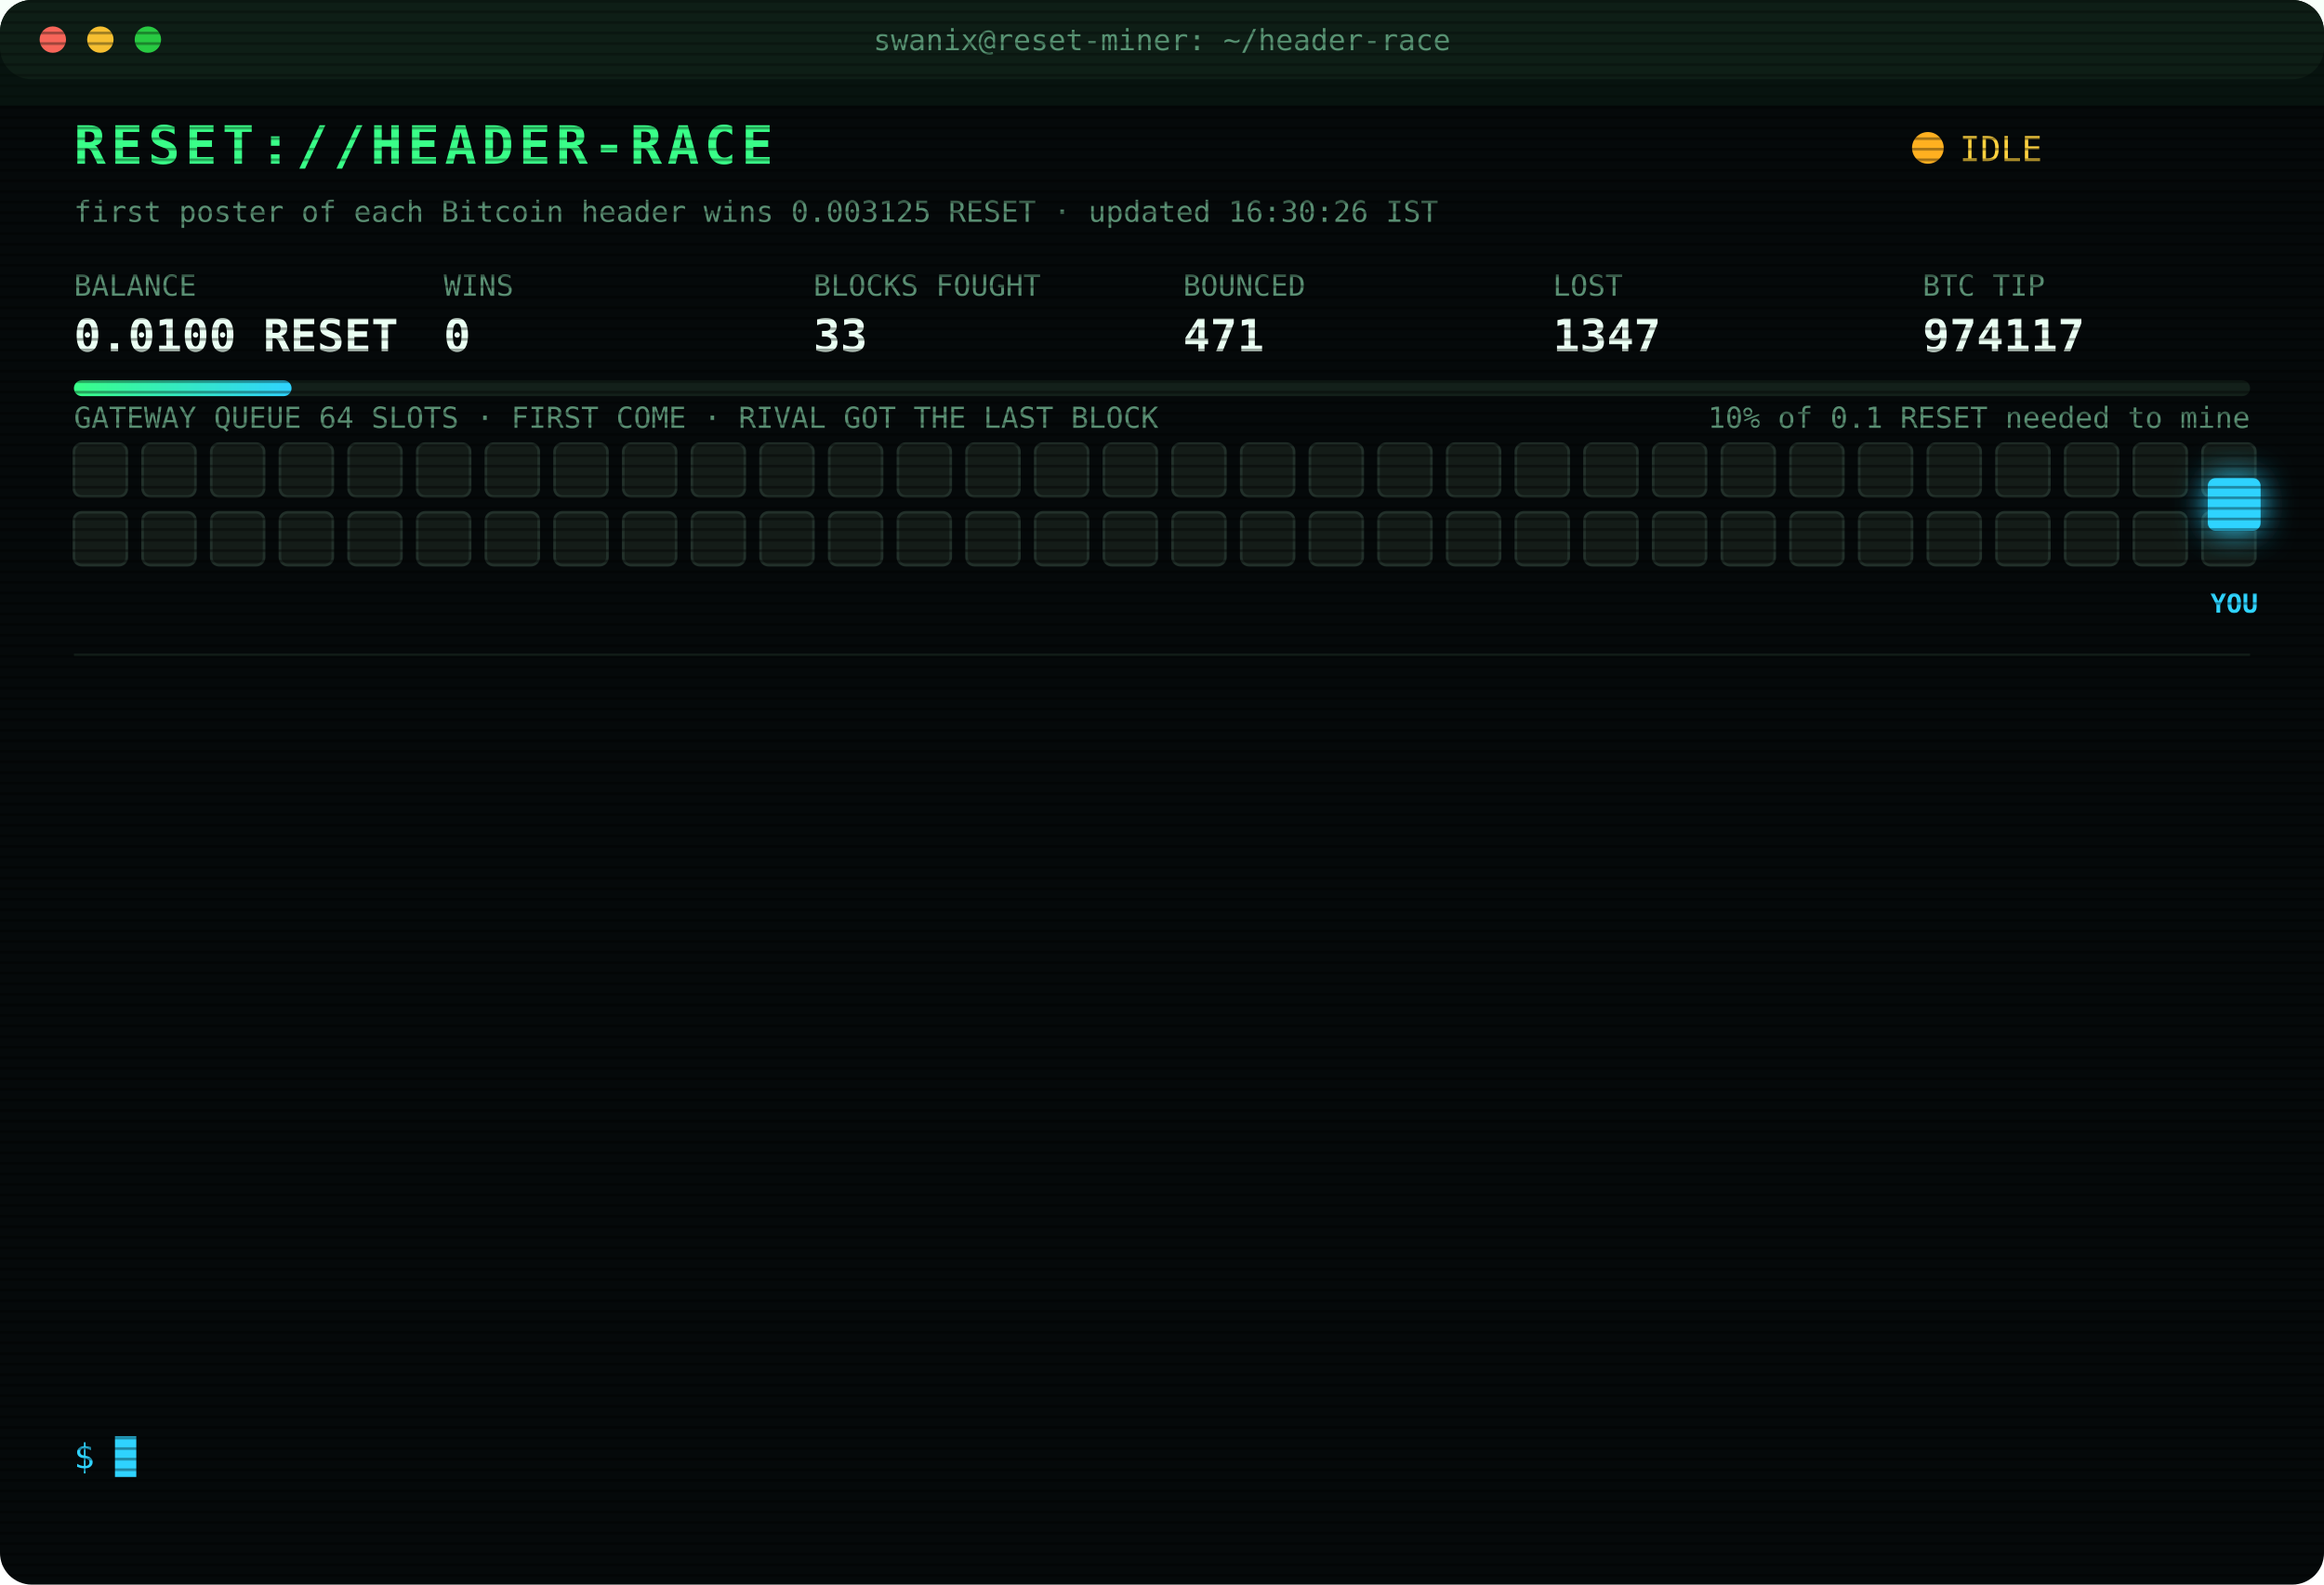
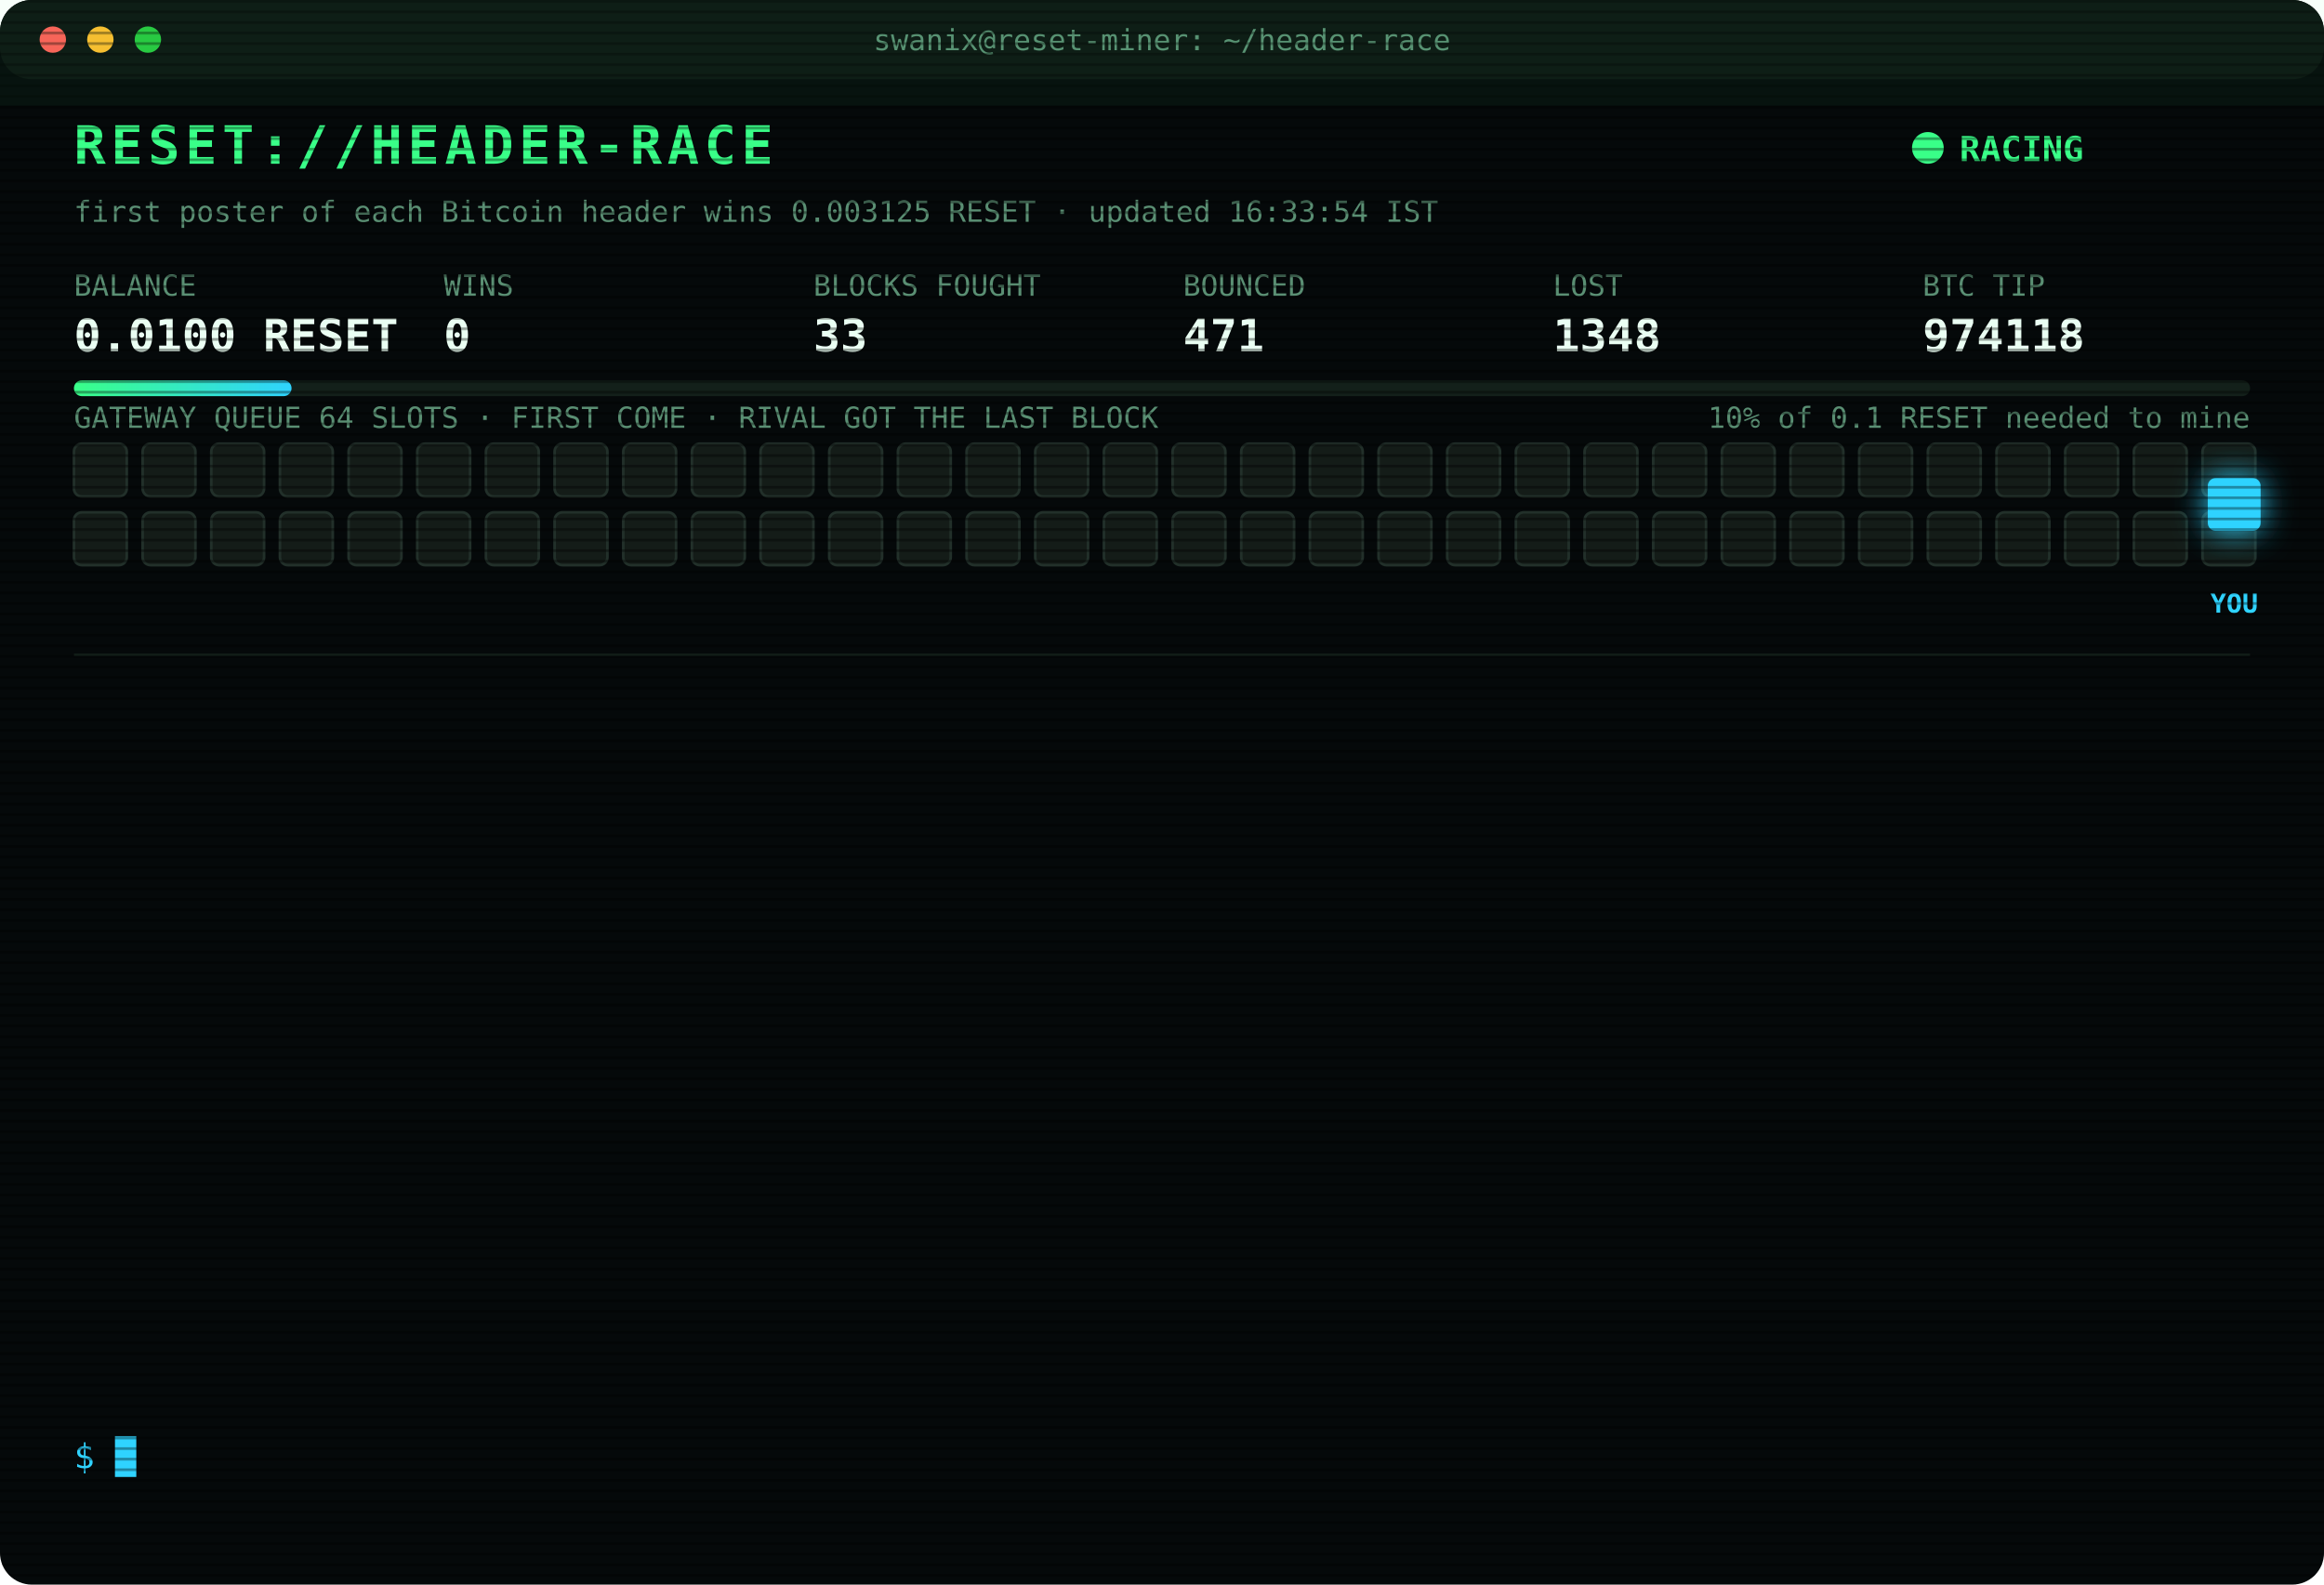
<svg xmlns="http://www.w3.org/2000/svg" width="880" height="600" viewBox="0 0 880 600" font-family="ui-monospace,SFMono-Regular,Menlo,Consolas,monospace">
  <style>
text{font-size:13px;fill:#7CFFB2}
.title{font-size:20px;font-weight:700;fill:#39FF88;letter-spacing:2px;animation:glitch 3s infinite steps(1)}
.sub{fill:#2fd3ff}.k{fill:#5a8f73;font-size:11px}.v{font-size:17px;font-weight:700;fill:#eafff3}
.ts{fill:#3f6b56}.boot{fill:#2fd3ff}.dim{fill:#5a8f73}.bad{fill:#ff4d6d}.warn{fill:#ffd23f}.mag{fill:#ff5cf0}.win{fill:#39FF88;font-weight:700}
.tag{font-size:10px;fill:#2fd3ff;font-weight:700}
.rival{fill:#26332c;stroke:#3c5a49;animation:jam 1.2s infinite alternate}
.idle{fill:#141c18;stroke:#22302a;animation:breathe 4s infinite}
.me{fill:#2fd3ff;filter:drop-shadow(0 0 6px #2fd3ff)}
.hover{animation:nudge 1.1s infinite ease-in-out}.bounce{animation:kick 1.4s infinite}
.ln{opacity:0;animation:in .4s forwards}
.cur{animation:blink 1s infinite steps(1)}
.scan{animation:scan 6s infinite linear}
.led{animation:blink 1.4s infinite}
@keyframes in{from{opacity:0;transform:translateX(-6px)}to{opacity:1;transform:none}}
@keyframes blink{50%{opacity:0}}
@keyframes jam{to{fill:#33463b}}
@keyframes breathe{50%{opacity:.4}}
@keyframes nudge{50%{transform:translateX(-10px)}}
@keyframes kick{0%,100%{transform:none}30%{transform:translateX(-14px)}55%{transform:translateX(10px) translateY(-6px)}}
@keyframes glitch{0%,92%{transform:none}93%{transform:translateX(2px);fill:#ff4d6d}95%{transform:translateX(-2px);fill:#2fd3ff}97%{transform:none}}
@keyframes scan{from{transform:translateY(-40px)}to{transform:translateY(600px)}}
</style>
  <defs>
    <pattern id="sl" width="4" height="4" patternUnits="userSpaceOnUse">
      <rect width="4" height="1" fill="#000" opacity=".35" />
    </pattern>
    <linearGradient id="bar">
      <stop offset="0" stop-color="#39FF88" />
      <stop offset="1" stop-color="#2fd3ff" />
    </linearGradient>
  </defs>
  <rect width="880" height="600" rx="12" fill="#05090a" />
  <rect width="880" height="30" rx="12" fill="#0d1512" />
  <circle cx="20" cy="15" r="5" fill="#ff5f57" />
  <circle cx="38" cy="15" r="5" fill="#febc2e" />
  <circle cx="56" cy="15" r="5" fill="#28c840" />
  <text x="440" y="19" text-anchor="middle" class="k">swanix@reset-miner: ~/header-race</text>
  <text x="28" y="62" class="title">RESET://HEADER-RACE</text>
-   <circle class="led" cx="730" cy="56" r="6" fill="#ffb020" />
-   <text x="742" y="61" class="warn">IDLE</text>
-   <text x="28" y="84" class="k">first poster of each Bitcoin header wins 0.003125 RESET · updated 16:30:26 IST</text>
+   <circle class="led" cx="730" cy="56" r="6" fill="#39FF88" />
+   <text x="742" y="61" class="win">RACING</text>
+   <text x="28" y="84" class="k">first poster of each Bitcoin header wins 0.003125 RESET · updated 16:33:54 IST</text>
  <text x="28" y="112" class="k">BALANCE</text>
  <text x="28" y="133" class="v">0.0100 RESET</text>
  <text x="168" y="112" class="k">WINS</text>
  <text x="168" y="133" class="v">0</text>
  <text x="308" y="112" class="k">BLOCKS FOUGHT</text>
  <text x="308" y="133" class="v">33</text>
  <text x="448" y="112" class="k">BOUNCED</text>
  <text x="448" y="133" class="v">471</text>
  <text x="588" y="112" class="k">LOST</text>
-   <text x="588" y="133" class="v">1347</text>
+   <text x="588" y="133" class="v">1348</text>
  <text x="728" y="112" class="k">BTC TIP</text>
-   <text x="728" y="133" class="v">974117</text>
+   <text x="728" y="133" class="v">974118</text>
  <rect x="28" y="144" width="824" height="6" rx="3" fill="#13201a" />
  <rect x="28" y="144" width="82.4" height="6" rx="3" fill="url(#bar)" />
  <text x="852" y="162" text-anchor="end" class="k">10% of 0.1 RESET needed to mine</text>
  <text x="28" y="162" class="k">GATEWAY QUEUE 64 SLOTS · FIRST COME · RIVAL GOT THE LAST BLOCK</text>
  <rect class="idle" x="28" y="168" width="20" height="20" rx="3" style="animation-delay:0.00s" />
  <rect class="idle" x="54" y="168" width="20" height="20" rx="3" style="animation-delay:0.05s" />
  <rect class="idle" x="80" y="168" width="20" height="20" rx="3" style="animation-delay:0.10s" />
  <rect class="idle" x="106" y="168" width="20" height="20" rx="3" style="animation-delay:0.15s" />
  <rect class="idle" x="132" y="168" width="20" height="20" rx="3" style="animation-delay:0.20s" />
  <rect class="idle" x="158" y="168" width="20" height="20" rx="3" style="animation-delay:0.25s" />
  <rect class="idle" x="184" y="168" width="20" height="20" rx="3" style="animation-delay:0.30s" />
  <rect class="idle" x="210" y="168" width="20" height="20" rx="3" style="animation-delay:0.35s" />
  <rect class="idle" x="236" y="168" width="20" height="20" rx="3" style="animation-delay:0.40s" />
  <rect class="idle" x="262" y="168" width="20" height="20" rx="3" style="animation-delay:0.45s" />
  <rect class="idle" x="288" y="168" width="20" height="20" rx="3" style="animation-delay:0.50s" />
  <rect class="idle" x="314" y="168" width="20" height="20" rx="3" style="animation-delay:0.55s" />
  <rect class="idle" x="340" y="168" width="20" height="20" rx="3" style="animation-delay:0.60s" />
  <rect class="idle" x="366" y="168" width="20" height="20" rx="3" style="animation-delay:0.65s" />
  <rect class="idle" x="392" y="168" width="20" height="20" rx="3" style="animation-delay:0.70s" />
  <rect class="idle" x="418" y="168" width="20" height="20" rx="3" style="animation-delay:0.75s" />
  <rect class="idle" x="444" y="168" width="20" height="20" rx="3" style="animation-delay:0.80s" />
  <rect class="idle" x="470" y="168" width="20" height="20" rx="3" style="animation-delay:0.85s" />
  <rect class="idle" x="496" y="168" width="20" height="20" rx="3" style="animation-delay:0.90s" />
  <rect class="idle" x="522" y="168" width="20" height="20" rx="3" style="animation-delay:0.95s" />
  <rect class="idle" x="548" y="168" width="20" height="20" rx="3" style="animation-delay:1.00s" />
  <rect class="idle" x="574" y="168" width="20" height="20" rx="3" style="animation-delay:1.05s" />
  <rect class="idle" x="600" y="168" width="20" height="20" rx="3" style="animation-delay:1.10s" />
  <rect class="idle" x="626" y="168" width="20" height="20" rx="3" style="animation-delay:1.15s" />
  <rect class="idle" x="652" y="168" width="20" height="20" rx="3" style="animation-delay:1.20s" />
  <rect class="idle" x="678" y="168" width="20" height="20" rx="3" style="animation-delay:1.25s" />
  <rect class="idle" x="704" y="168" width="20" height="20" rx="3" style="animation-delay:1.30s" />
  <rect class="idle" x="730" y="168" width="20" height="20" rx="3" style="animation-delay:1.35s" />
  <rect class="idle" x="756" y="168" width="20" height="20" rx="3" style="animation-delay:1.40s" />
  <rect class="idle" x="782" y="168" width="20" height="20" rx="3" style="animation-delay:1.45s" />
  <rect class="idle" x="808" y="168" width="20" height="20" rx="3" style="animation-delay:1.50s" />
  <rect class="idle" x="834" y="168" width="20" height="20" rx="3" style="animation-delay:1.55s" />
  <rect class="idle" x="28" y="194" width="20" height="20" rx="3" style="animation-delay:1.60s" />
  <rect class="idle" x="54" y="194" width="20" height="20" rx="3" style="animation-delay:1.65s" />
  <rect class="idle" x="80" y="194" width="20" height="20" rx="3" style="animation-delay:1.70s" />
  <rect class="idle" x="106" y="194" width="20" height="20" rx="3" style="animation-delay:1.75s" />
  <rect class="idle" x="132" y="194" width="20" height="20" rx="3" style="animation-delay:1.80s" />
  <rect class="idle" x="158" y="194" width="20" height="20" rx="3" style="animation-delay:1.85s" />
  <rect class="idle" x="184" y="194" width="20" height="20" rx="3" style="animation-delay:1.90s" />
  <rect class="idle" x="210" y="194" width="20" height="20" rx="3" style="animation-delay:1.95s" />
  <rect class="idle" x="236" y="194" width="20" height="20" rx="3" style="animation-delay:2.00s" />
  <rect class="idle" x="262" y="194" width="20" height="20" rx="3" style="animation-delay:2.05s" />
  <rect class="idle" x="288" y="194" width="20" height="20" rx="3" style="animation-delay:2.10s" />
  <rect class="idle" x="314" y="194" width="20" height="20" rx="3" style="animation-delay:2.15s" />
  <rect class="idle" x="340" y="194" width="20" height="20" rx="3" style="animation-delay:2.20s" />
  <rect class="idle" x="366" y="194" width="20" height="20" rx="3" style="animation-delay:2.25s" />
  <rect class="idle" x="392" y="194" width="20" height="20" rx="3" style="animation-delay:2.30s" />
  <rect class="idle" x="418" y="194" width="20" height="20" rx="3" style="animation-delay:2.35s" />
  <rect class="idle" x="444" y="194" width="20" height="20" rx="3" style="animation-delay:2.40s" />
  <rect class="idle" x="470" y="194" width="20" height="20" rx="3" style="animation-delay:2.45s" />
  <rect class="idle" x="496" y="194" width="20" height="20" rx="3" style="animation-delay:2.50s" />
  <rect class="idle" x="522" y="194" width="20" height="20" rx="3" style="animation-delay:2.55s" />
  <rect class="idle" x="548" y="194" width="20" height="20" rx="3" style="animation-delay:2.60s" />
  <rect class="idle" x="574" y="194" width="20" height="20" rx="3" style="animation-delay:2.65s" />
  <rect class="idle" x="600" y="194" width="20" height="20" rx="3" style="animation-delay:2.70s" />
  <rect class="idle" x="626" y="194" width="20" height="20" rx="3" style="animation-delay:2.75s" />
  <rect class="idle" x="652" y="194" width="20" height="20" rx="3" style="animation-delay:2.80s" />
  <rect class="idle" x="678" y="194" width="20" height="20" rx="3" style="animation-delay:2.85s" />
  <rect class="idle" x="704" y="194" width="20" height="20" rx="3" style="animation-delay:2.90s" />
  <rect class="idle" x="730" y="194" width="20" height="20" rx="3" style="animation-delay:2.95s" />
  <rect class="idle" x="756" y="194" width="20" height="20" rx="3" style="animation-delay:3.00s" />
  <rect class="idle" x="782" y="194" width="20" height="20" rx="3" style="animation-delay:3.05s" />
  <rect class="idle" x="808" y="194" width="20" height="20" rx="3" style="animation-delay:3.10s" />
  <rect class="idle" x="834" y="194" width="20" height="20" rx="3" style="animation-delay:3.15s" />
  <g class="hover">
    <rect class="me" x="836" y="181" width="20" height="20" rx="3" />
    <text class="tag" x="846" y="232" text-anchor="middle">YOU</text>
  </g>
  <line x1="28" x2="852" y1="248" y2="248" stroke="#13201a" />
  <g class="ln" style="animation-delay:0.40s">
-     <text x="28" y="270" class="ts">14:17:27</text>
-     <text x="104" y="270" class="bad">[LOST] #974106 taken by a rival miner</text>
+     <text x="28" y="270" class="ts">14:21:19</text>
+     <text x="104" y="270" class="bad">[LOST] #974107 taken by a rival miner</text>
  </g>
  <g class="ln" style="animation-delay:0.65s">
-     <text x="28" y="292" class="ts">14:21:19</text>
-     <text x="104" y="292" class="bad">[LOST] #974107 taken by a rival miner</text>
+     <text x="28" y="292" class="ts">14:50:15</text>
+     <text x="104" y="292" class="bad">[LOST] #974108 taken by a rival miner</text>
  </g>
  <g class="ln" style="animation-delay:0.90s">
-     <text x="28" y="314" class="ts">14:50:15</text>
-     <text x="104" y="314" class="bad">[LOST] #974108 taken by a rival miner</text>
+     <text x="28" y="314" class="ts">14:51:56</text>
+     <text x="104" y="314" class="bad">[LOST] #974109 taken by a rival miner</text>
  </g>
  <g class="ln" style="animation-delay:1.15s">
-     <text x="28" y="336" class="ts">14:51:56</text>
-     <text x="104" y="336" class="bad">[LOST] #974109 taken by a rival miner</text>
+     <text x="28" y="336" class="ts">14:59:46</text>
+     <text x="104" y="336" class="bad">[LOST] #974110 taken by a rival miner</text>
  </g>
  <g class="ln" style="animation-delay:1.40s">
-     <text x="28" y="358" class="ts">14:59:46</text>
-     <text x="104" y="358" class="bad">[LOST] #974110 taken by a rival miner</text>
+     <text x="28" y="358" class="ts">15:00:08</text>
+     <text x="104" y="358" class="bad">[LOST] #974111 taken by a rival miner</text>
  </g>
  <g class="ln" style="animation-delay:1.65s">
-     <text x="28" y="380" class="ts">15:00:08</text>
-     <text x="104" y="380" class="bad">[LOST] #974111 taken by a rival miner</text>
+     <text x="28" y="380" class="ts">15:22:06</text>
+     <text x="104" y="380" class="bad">[GATEWAY DOWN] no response · 5001ms</text>
  </g>
  <g class="ln" style="animation-delay:1.90s">
-     <text x="28" y="402" class="ts">15:22:06</text>
-     <text x="104" y="402" class="bad">[GATEWAY DOWN] no response · 5001ms</text>
+     <text x="28" y="402" class="ts">15:38:48</text>
+     <text x="104" y="402" class="bad">[LOST] #974112 taken by a rival miner</text>
  </g>
  <g class="ln" style="animation-delay:2.15s">
-     <text x="28" y="424" class="ts">15:38:48</text>
-     <text x="104" y="424" class="bad">[LOST] #974112 taken by a rival miner</text>
+     <text x="28" y="424" class="ts">15:40:50</text>
+     <text x="104" y="424" class="dim">[STINT END] calls 784 · wins 0</text>
  </g>
  <g class="ln" style="animation-delay:2.40s">
-     <text x="28" y="446" class="ts">15:40:50</text>
-     <text x="104" y="446" class="dim">[STINT END] calls 784 · wins 0</text>
+     <text x="28" y="446" class="ts">15:45:28</text>
+     <text x="104" y="446" class="boot">[BOOT] racer v3 online · 3 feeds · stint 340m</text>
  </g>
  <g class="ln" style="animation-delay:2.65s">
-     <text x="28" y="468" class="ts">15:45:28</text>
-     <text x="104" y="468" class="boot">[BOOT] racer v3 online · 3 feeds · stint 340m</text>
+     <text x="28" y="468" class="ts">15:49:13</text>
+     <text x="104" y="468" class="bad">[LOST] #974115 taken by a rival miner</text>
  </g>
  <g class="ln" style="animation-delay:2.90s">
-     <text x="28" y="490" class="ts">15:49:13</text>
-     <text x="104" y="490" class="bad">[LOST] #974115 taken by a rival miner</text>
+     <text x="28" y="490" class="ts">15:55:19</text>
+     <text x="104" y="490" class="bad">[LOST] #974116 taken by a rival miner</text>
  </g>
  <g class="ln" style="animation-delay:3.15s">
-     <text x="28" y="512" class="ts">15:55:19</text>
-     <text x="104" y="512" class="bad">[LOST] #974116 taken by a rival miner</text>
+     <text x="28" y="512" class="ts">16:06:54</text>
+     <text x="104" y="512" class="bad">[LOST] #974117 taken by a rival miner</text>
  </g>
  <g class="ln" style="animation-delay:3.40s">
-     <text x="28" y="534" class="ts">16:06:54</text>
-     <text x="104" y="534" class="bad">[LOST] #974117 taken by a rival miner</text>
+     <text x="28" y="534" class="ts">16:33:54</text>
+     <text x="104" y="534" class="bad">[LOST] #974118 taken by a rival miner</text>
  </g>
  <text x="28" y="556" class="sub">$ <tspan class="cur">█</tspan>
  </text>
  <rect width="880" height="600" rx="12" fill="url(#sl)" pointer-events="none" />
  <rect class="scan" width="880" height="40" fill="#39FF88" opacity=".04" />
</svg>
